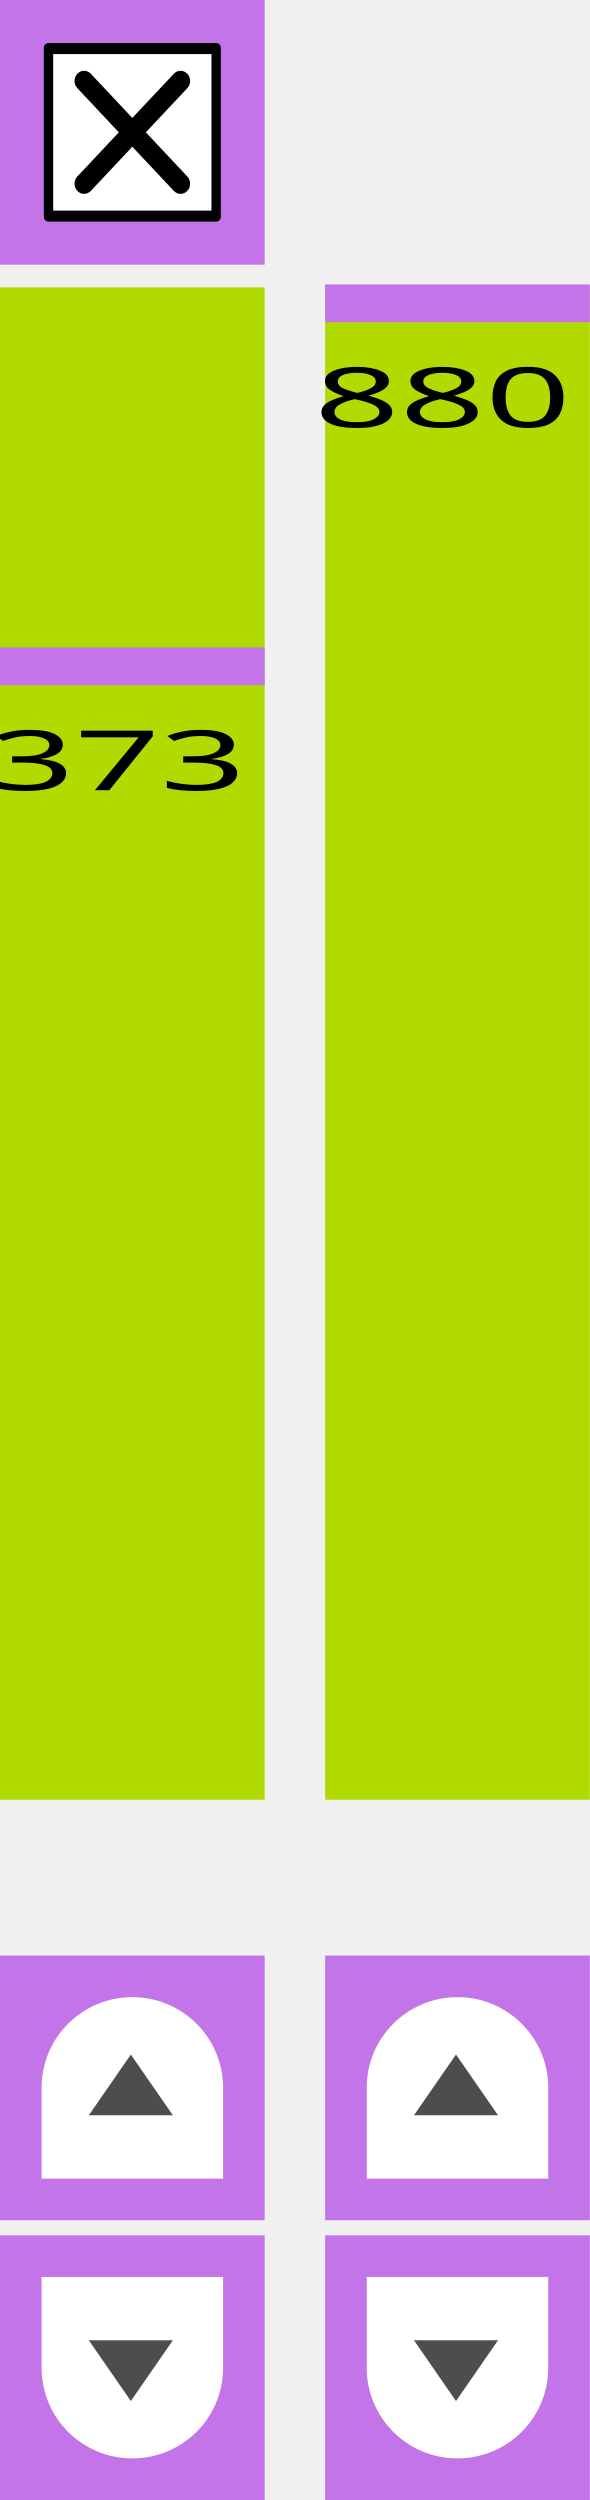
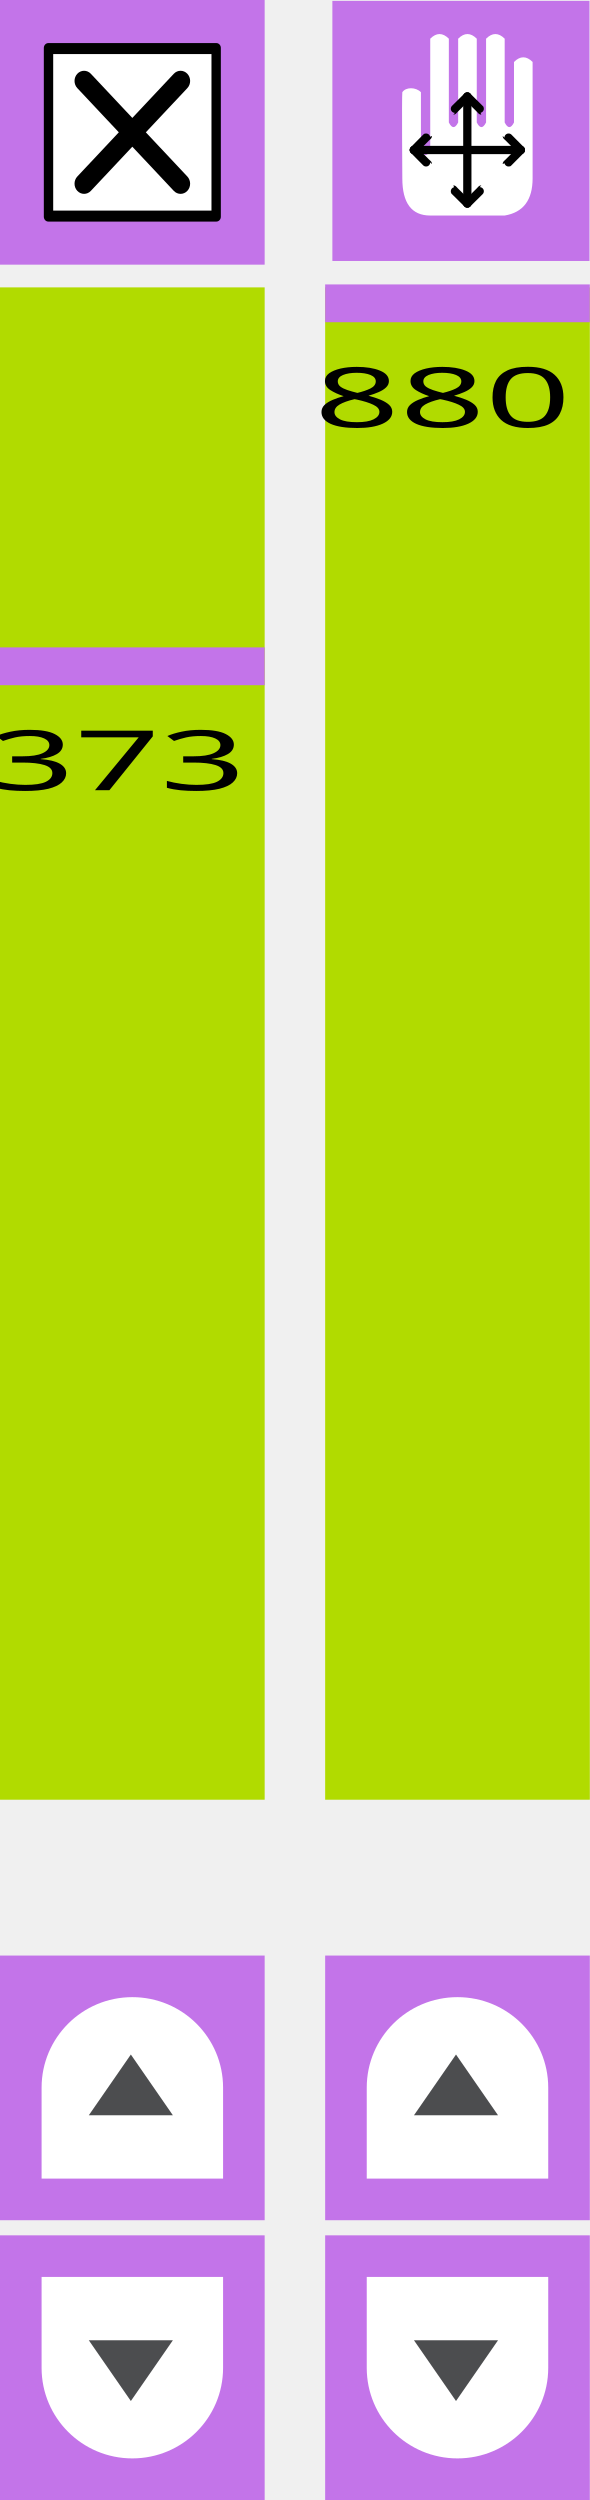
- <svg xmlns="http://www.w3.org/2000/svg" width="78" height="330.615" viewBox="0 0 78 330.614" id="svg4075" version="1.1">
-   <defs id="defs4077">
-     <style type="text/css" id="style4474-1" />
-     <style id="style4474" type="text/css" />
-   </defs>
-   <rect transform="matrix(0,-1,1,0,0,0)" y="1.1944458e-06" x="-238.006" height="35" width="200" id="rect3453-6-8" style="fill:#b1db00;fill-opacity:1;fill-rule:nonzero;stroke:none" />
-   <g transform="translate(-18.92909,-28.38553)" id="g5439">
-     <rect y="28.386" x="18.929" height="35" width="35" id="rect3453-63-4-7" style="fill:#c374e9;fill-opacity:1;fill-rule:nonzero;stroke:none" />
-     <g id="g6479" transform="matrix(0.7218091,0,0,0.7685533,16.57934,24.7503)">
-       <rect style="fill:#000000;stroke:#000000;stroke-width:1.664;stroke-linejoin:round;stroke-miterlimit:4;stroke-dasharray:none;stroke-opacity:1" id="rect6481" y="12.971" x="12.114" height="29.058" width="30.772" />
-       <path style="fill:#ffffff;fill-opacity:1;stroke:none" id="path6483" d="m 13,14.033 0,26.934 29,0 0,-26.934 z M 37.575,35.1 c 0.684,0.683 0.684,1.793 0,2.476 -0.341,0.342 -0.789,0.513 -1.237,0.513 -0.448,0 -0.896,-0.171 -1.238,-0.513 l -7.601,-7.602 -7.602,7.602 c -0.342,0.342 -0.79,0.513 -1.237,0.513 -0.447,0 -0.895,-0.171 -1.237,-0.513 -0.684,-0.683 -0.684,-1.793 0,-2.476 l 7.601,-7.601 -7.601,-7.602 c -0.684,-0.684 -0.684,-1.791 0,-2.474 0.683,-0.684 1.791,-0.684 2.474,0 l 7.602,7.601 7.601,-7.601 c 0.683,-0.684 1.793,-0.684 2.476,0 0.684,0.683 0.684,1.791 0,2.474 l -7.602,7.602 z" />
+ <svg xmlns="http://www.w3.org/2000/svg" id="svg1359" style="clip-rule:evenodd;fill-rule:evenodd;stroke-linejoin:round;stroke-miterlimit:1.414" xml:space="preserve" version="1.1" viewBox="0 0 78.001 330.614" height="330.614" width="78.001">
+   <defs id="defs1363" />
+   <g transform="rotate(-90,-4.4653272e-5,-4.5470586e-4)" id="rect3453-6-8">
+     <rect id="rect1292" style="fill:#b1db00" height="35" width="200" y="0" x="-238.006" />
+   </g>
+   <g transform="translate(-18.92869,-28.386)" id="g5439">
+     <rect style="fill:#c374e9" height="35" width="35" y="28.386" x="18.929" id="rect3453-63-4-7" />
+     <g transform="matrix(0.721809,0,0,0.768553,16.5793,24.7503)" id="g6479">
+       <rect style="fill:#000000;stroke:#000000;stroke-width:1.66px" height="29.058" width="30.772" y="12.971" x="12.114" id="rect6481" />
+       <path style="fill:#ffffff;fill-rule:nonzero" d="M 13,14.033 V 40.967 H 42 V 14.033 Z M 37.575,35.1 c 0.684,0.683 0.684,1.793 0,2.476 -0.341,0.342 -0.789,0.513 -1.237,0.513 -0.448,0 -0.896,-0.171 -1.238,-0.513 l -7.601,-7.602 -7.602,7.602 c -0.342,0.342 -0.79,0.513 -1.237,0.513 -0.447,0 -0.895,-0.171 -1.237,-0.513 -0.684,-0.683 -0.684,-1.793 0,-2.476 l 7.601,-7.601 -7.601,-7.602 c -0.684,-0.684 -0.684,-1.791 0,-2.474 0.683,-0.684 1.791,-0.684 2.474,0 l 7.602,7.601 7.601,-7.601 c 0.683,-0.684 1.793,-0.684 2.476,0 0.684,0.683 0.684,1.791 0,2.474 l -7.602,7.602 z" id="path6483" />
    </g>
  </g>
-   <rect style="fill:#c374e9;fill-opacity:1;fill-rule:nonzero;stroke:none" id="rect3453-63-4-7-3" width="35" height="5" x="1.1944458e-06" y="85.614" />
-   <text transform="scale(1.339518,0.7465372)" id="text6521" y="139.976" x="-1.081" style="font-style:normal;font-weight:normal;font-size:14.762px;line-height:125%;font-family:Sans;letter-spacing:0px;word-spacing:0px;fill:#000000;fill-opacity:1;stroke:none" xml:space="preserve">
-     <tspan y="139.976" x="-1.081" id="tspan6523">373</tspan>
-   </text>
-   <g transform="translate(-8.205414,-220.2286)" id="g5431">
-     <rect y="478.843" x="8.205" height="35" width="35" id="rect3453-63-4-7-5" style="fill:#c374e9;fill-opacity:1;fill-rule:nonzero;stroke:none" />
-     <g style="display:block" transform="matrix(0,-0.5333333,0.5333333,0,11.03875,508.343)" id="go-next-7" display="block">
-       <g id="g5-5">
-         <path style="fill:#ffffff" id="path7-7" d="M 22.561,50 C 34.954,50 45,39.924 45,27.498 45,15.076 34.954,5 22.561,5 L 0,5 0,50 22.561,50 Z" />
-         <g id="g9-5">
-           <polygon style="fill:#4c4d4f" id="polygon11-7" points="15.707,16.706 30.772,27.133 15.707,37.555 " />
-         </g>
-       </g>
+   <rect style="fill:#c374e9" height="5" width="35" y="85.614" x="0" id="rect3453-63-4-7-3" />
+   <g id="g1304" transform="matrix(1.33952,0,0,0.746537,-1.44786,104.4975)">
+     <g id="text6521">
+       <text id="text1301" style="font-size:14.762px;font-family:Sans;fill:#000000" y="0" x="0">373</text>
    </g>
  </g>
-   <g transform="matrix(1,0,0,-1,-8.205414,809.4575)" id="g5431-3">
-     <rect y="478.843" x="8.205" height="35" width="35" id="rect3453-63-4-7-5-6" style="fill:#c374e9;fill-opacity:1;fill-rule:nonzero;stroke:none" />
-     <g style="display:block" transform="matrix(0,-0.5333333,0.5333333,0,11.03875,508.343)" id="go-next-7-7" display="block">
-       <g id="g5-5-5">
-         <path style="fill:#ffffff" id="path7-7-3" d="M 22.561,50 C 34.954,50 45,39.924 45,27.498 45,15.076 34.954,5 22.561,5 L 0,5 0,50 22.561,50 Z" />
-         <g id="g9-5-5">
-           <polygon style="fill:#4c4d4f" id="polygon11-7-6" points="30.772,27.133 15.707,37.555 15.707,16.706 " />
-         </g>
-       </g>
+   <g transform="translate(-8.205,-220.2295)" id="g5431">
+     <rect style="fill:#c374e9" height="35" width="35" y="478.843" x="8.205" id="rect3453-63-4-7-5" />
+     <g transform="matrix(0,-0.533333,0.533333,0,11.0387,508.343)" id="g5-5">
+       <path style="fill:#ffffff;fill-rule:nonzero" d="M 22.561,50 C 34.954,50 45,39.924 45,27.498 45,15.076 34.954,5 22.561,5 H 0 v 45 z" id="path7-7" />
+       <path style="fill:#4c4d4f;fill-rule:nonzero" d="M 15.707,16.706 30.772,27.133 15.707,37.555 Z" id="polygon11-7" />
    </g>
  </g>
-   <rect transform="matrix(0,-1,1,0,0,0)" y="43" x="-238.006" height="35" width="200" id="rect3453-6-8-2" style="fill:#b1db00;fill-opacity:1;fill-rule:nonzero;stroke:none" />
-   <rect style="fill:#c374e9;fill-opacity:1;fill-rule:nonzero;stroke:none" id="rect3453-63-4-7-3-9" width="35" height="5" x="43" y="37.614" />
-   <text transform="scale(1.339518,0.7465372)" id="text6521-1" y="75.68" x="31.02" style="font-style:normal;font-weight:normal;font-size:14.762px;line-height:125%;font-family:Sans;letter-spacing:0px;word-spacing:0px;fill:#000000;fill-opacity:1;stroke:none" xml:space="preserve">
-     <tspan y="75.68" x="31.02" id="tspan6523-2">880</tspan>
-   </text>
-   <g transform="translate(34.79459,-220.2285)" id="g5431-7">
-     <rect y="478.843" x="8.205" height="35" width="35" id="rect3453-63-4-7-5-0" style="fill:#c374e9;fill-opacity:1;fill-rule:nonzero;stroke:none" />
-     <g style="display:block" transform="matrix(0,-0.5333333,0.5333333,0,11.03875,508.343)" id="go-next-7-9" display="block">
-       <g id="g5-5-3">
-         <path style="fill:#ffffff" id="path7-7-6" d="M 22.561,50 C 34.954,50 45,39.924 45,27.498 45,15.076 34.954,5 22.561,5 L 0,5 0,50 22.561,50 Z" />
-         <g id="g9-5-0">
-           <polygon style="fill:#4c4d4f" id="polygon11-7-62" points="30.772,27.133 15.707,37.555 15.707,16.706 " />
-         </g>
-       </g>
+   <g transform="matrix(1,0,0,-1,-8.205,809.4565)" id="g5431-3">
+     <rect style="fill:#c374e9" height="35" width="35" y="478.843" x="8.205" id="rect3453-63-4-7-5-6" />
+     <g transform="matrix(0,-0.533333,0.533333,0,11.0387,508.343)" id="g5-5-5">
+       <path style="fill:#ffffff;fill-rule:nonzero" d="M 22.561,50 C 34.954,50 45,39.924 45,27.498 45,15.076 34.954,5 22.561,5 H 0 v 45 z" id="path7-7-3" />
+       <path style="fill:#4c4d4f;fill-rule:nonzero" d="M 30.772,27.133 15.707,37.555 V 16.706 Z" id="polygon11-7-6" />
    </g>
  </g>
-   <g transform="matrix(1,0,0,-1,34.79459,809.4575)" id="g5431-3-6">
-     <rect y="478.843" x="8.205" height="35" width="35" id="rect3453-63-4-7-5-6-1" style="fill:#c374e9;fill-opacity:1;fill-rule:nonzero;stroke:none" />
-     <g style="display:block" transform="matrix(0,-0.5333333,0.5333333,0,11.03875,508.343)" id="go-next-7-7-8" display="block">
-       <g id="g5-5-5-7">
-         <path style="fill:#ffffff" id="path7-7-3-9" d="M 22.561,50 C 34.954,50 45,39.924 45,27.498 45,15.076 34.954,5 22.561,5 L 0,5 0,50 22.561,50 Z" />
-         <g id="g9-5-5-2">
-           <polygon style="fill:#4c4d4f" id="polygon11-7-6-0" points="15.707,37.555 15.707,16.706 30.772,27.133 " />
-         </g>
-       </g>
+   <g transform="rotate(-90,-4.4653272e-5,-4.5470586e-4)" id="rect3453-6-8-2">
+     <rect id="rect1316" style="fill:#b1db00" height="35" width="200" y="43" x="-238.006" />
+   </g>
+   <rect style="fill:#c374e9" height="5" width="35" y="37.613" x="43" id="rect3453-63-4-7-3-9" />
+   <g id="g1323" transform="matrix(1.33952,0,0,0.746537,41.55211,56.4971)">
+     <g id="text6521-1">
+       <text id="text1320" style="font-size:14.762px;font-family:Sans;fill:#000000" y="0" x="0">880</text>
    </g>
  </g>
+   <g transform="translate(34.79501,-220.2295)" id="g5431-7">
+     <rect style="fill:#c374e9" height="35" width="35" y="478.843" x="8.205" id="rect3453-63-4-7-5-0" />
+     <g transform="matrix(0,-0.533333,0.533333,0,11.0387,508.343)" id="g5-5-3">
+       <path style="fill:#ffffff;fill-rule:nonzero" d="M 22.561,50 C 34.954,50 45,39.924 45,27.498 45,15.076 34.954,5 22.561,5 H 0 v 45 z" id="path7-7-6" />
+       <path style="fill:#4c4d4f;fill-rule:nonzero" d="M 30.772,27.133 15.707,37.555 V 16.706 Z" id="polygon11-7-62" />
+     </g>
+   </g>
+   <g transform="matrix(1,0,0,-1,34.79501,809.4565)" id="g5431-3-6">
+     <rect style="fill:#c374e9" height="35" width="35" y="478.843" x="8.205" id="rect3453-63-4-7-5-6-1" />
+     <g transform="matrix(0,-0.533333,0.533333,0,11.0387,508.343)" id="g5-5-5-7">
+       <path style="fill:#ffffff;fill-rule:nonzero" d="M 22.561,50 C 34.954,50 45,39.924 45,27.498 45,15.076 34.954,5 22.561,5 H 0 v 45 z" id="path7-7-3-9" />
+       <path style="fill:#4c4d4f;fill-rule:nonzero" d="M 15.707,37.555 V 16.706 l 15.065,10.427 z" id="polygon11-7-6-0" />
+     </g>
+   </g>
+   <g transform="matrix(1,0,0,1.01173,-238.0446,0.5071296)" id="rect3453-63-4-3">
+     <rect id="rect1335" style="fill:#c374e9" height="34" width="34" y="-0.388" x="282" />
+   </g>
+   <g transform="matrix(0.436364,0,0,0.436364,49.80171,4.502581)" id="path2">
+     <path id="path1338" style="fill:#ffffff;fill-rule:nonzero" d="m 7.798,17.628 c 1.077,-1.625 4.103,-1.587 5.641,0 v 17.628 c 0.94,1.881 1.88,1.881 2.82,0 V 1.41 c 1.881,-1.88 3.761,-1.88 5.641,0 v 25.385 c 0.941,1.88 1.881,1.88 2.821,0 V 1.41 c 1.88,-1.88 3.761,-1.88 5.641,0 v 25.385 c 0.94,1.88 1.88,1.88 2.82,0 V 1.41 c 1.881,-1.88 3.761,-1.88 5.641,0 v 25.385 c 0.941,1.88 1.881,1.88 2.821,0 V 8.462 c 1.88,-1.881 3.761,-1.881 5.641,0 v 35.256 c 0,6.581 -2.821,10.342 -8.462,11.282 H 16.259 c -5.641,0 -8.461,-3.761 -8.461,-11.282 0,0 -0.186,-24.327 0,-26.09 z" />
+   </g>
+   <g transform="matrix(0.436364,0,0,0.436364,49.80171,5.375301)" id="path4487">
+     <path id="path1341" style="fill:none;stroke:#000000;stroke-width:2.5px;stroke-linecap:round;stroke-linejoin:miter" d="m 11.285,33.141 h 32.43" />
+   </g>
+   <g transform="matrix(0.436364,0,0,0.436364,49.80171,5.375301)" id="path4487-3">
+     <path id="path1344" style="fill:none;stroke:#000000;stroke-width:2.5px;stroke-linecap:round;stroke-linejoin:miter" d="m 27.5,16.926 v 32.43" />
+   </g>
+   <g transform="matrix(0.436364,0,0,0.436364,54.17271,-1.765589)" id="g4565">
+     <path style="fill:none;stroke:#000000;stroke-width:2.5px;stroke-linecap:round;stroke-linejoin:miter" d="M 1.262,49.506 C 5.515,45.158 5.515,45.253 5.515,45.253" id="path4546" />
+     <path style="fill:none;stroke:#000000;stroke-width:2.5px;stroke-linecap:round;stroke-linejoin:miter" d="m 1.262,49.506 c 4.253,4.347 4.253,4.253 4.253,4.253" id="path4546-3" />
+   </g>
+   <g transform="matrix(-0.436364,0,0,0.436364,69.43071,-1.765589)" id="g4565-6">
+     <path style="fill:none;stroke:#000000;stroke-width:2.5px;stroke-linecap:round;stroke-linejoin:miter" d="M 1.262,49.506 C 5.515,45.158 5.515,45.253 5.515,45.253" id="path4546-7" />
+     <path style="fill:none;stroke:#000000;stroke-width:2.5px;stroke-linecap:round;stroke-linejoin:miter" d="m 1.262,49.506 c 4.253,4.347 4.253,4.253 4.253,4.253" id="path4546-3-5" />
+   </g>
+   <g transform="matrix(0,0.436364,-0.436364,0,83.40411,12.2079)" id="g4565-3">
+     <path style="fill:none;stroke:#000000;stroke-width:2.5px;stroke-linecap:round;stroke-linejoin:miter" d="M 1.262,49.506 C 5.515,45.158 5.515,45.253 5.515,45.253" id="path4546-5" />
+     <path style="fill:none;stroke:#000000;stroke-width:2.5px;stroke-linecap:round;stroke-linejoin:miter" d="m 1.262,49.506 c 4.253,4.347 4.253,4.253 4.253,4.253" id="path4546-3-6" />
+   </g>
+   <g transform="matrix(0,-0.436364,0.436364,0,40.19931,27.4658)" id="g4565-2">
+     <path style="fill:none;stroke:#000000;stroke-width:2.5px;stroke-linecap:round;stroke-linejoin:miter" d="M 1.262,49.506 C 5.515,45.158 5.515,45.253 5.515,45.253" id="path4546-9" />
+     <path style="fill:none;stroke:#000000;stroke-width:2.5px;stroke-linecap:round;stroke-linejoin:miter" d="m 1.262,49.506 c 4.253,4.347 4.253,4.253 4.253,4.253" id="path4546-3-1" />
+   </g>
</svg>
